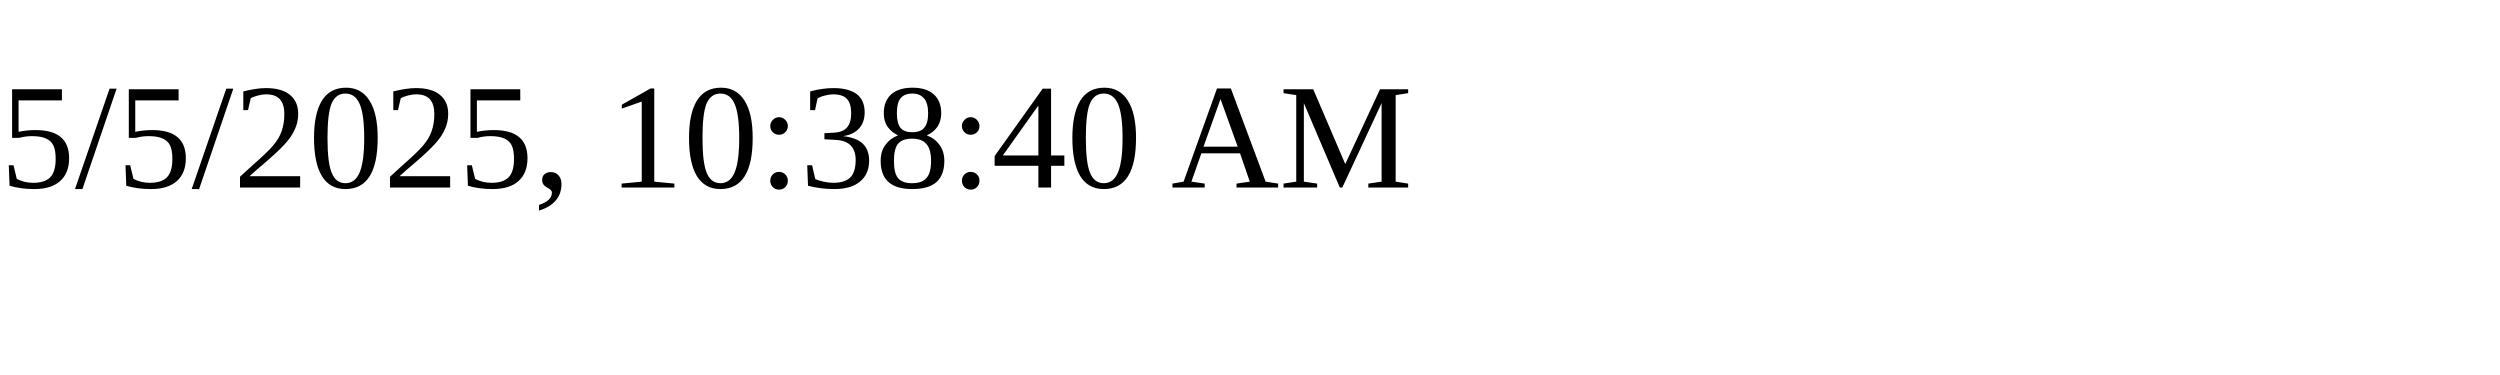
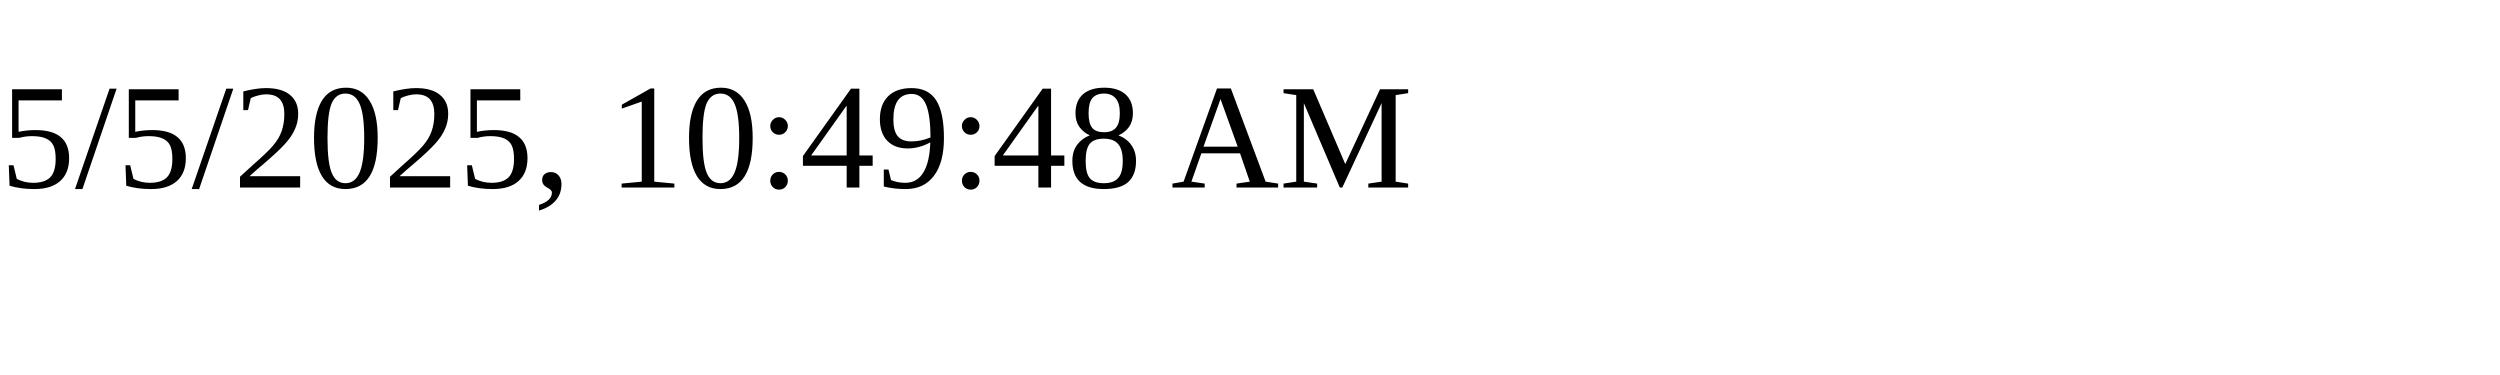
<svg xmlns="http://www.w3.org/2000/svg" height="30" width="200">
-   <text x="0" y="15">5/5/2025, 10:38:40 AM</text>
+   <text x="0" y="15">5/5/2025, 10:49:48 AM</text>
</svg>
